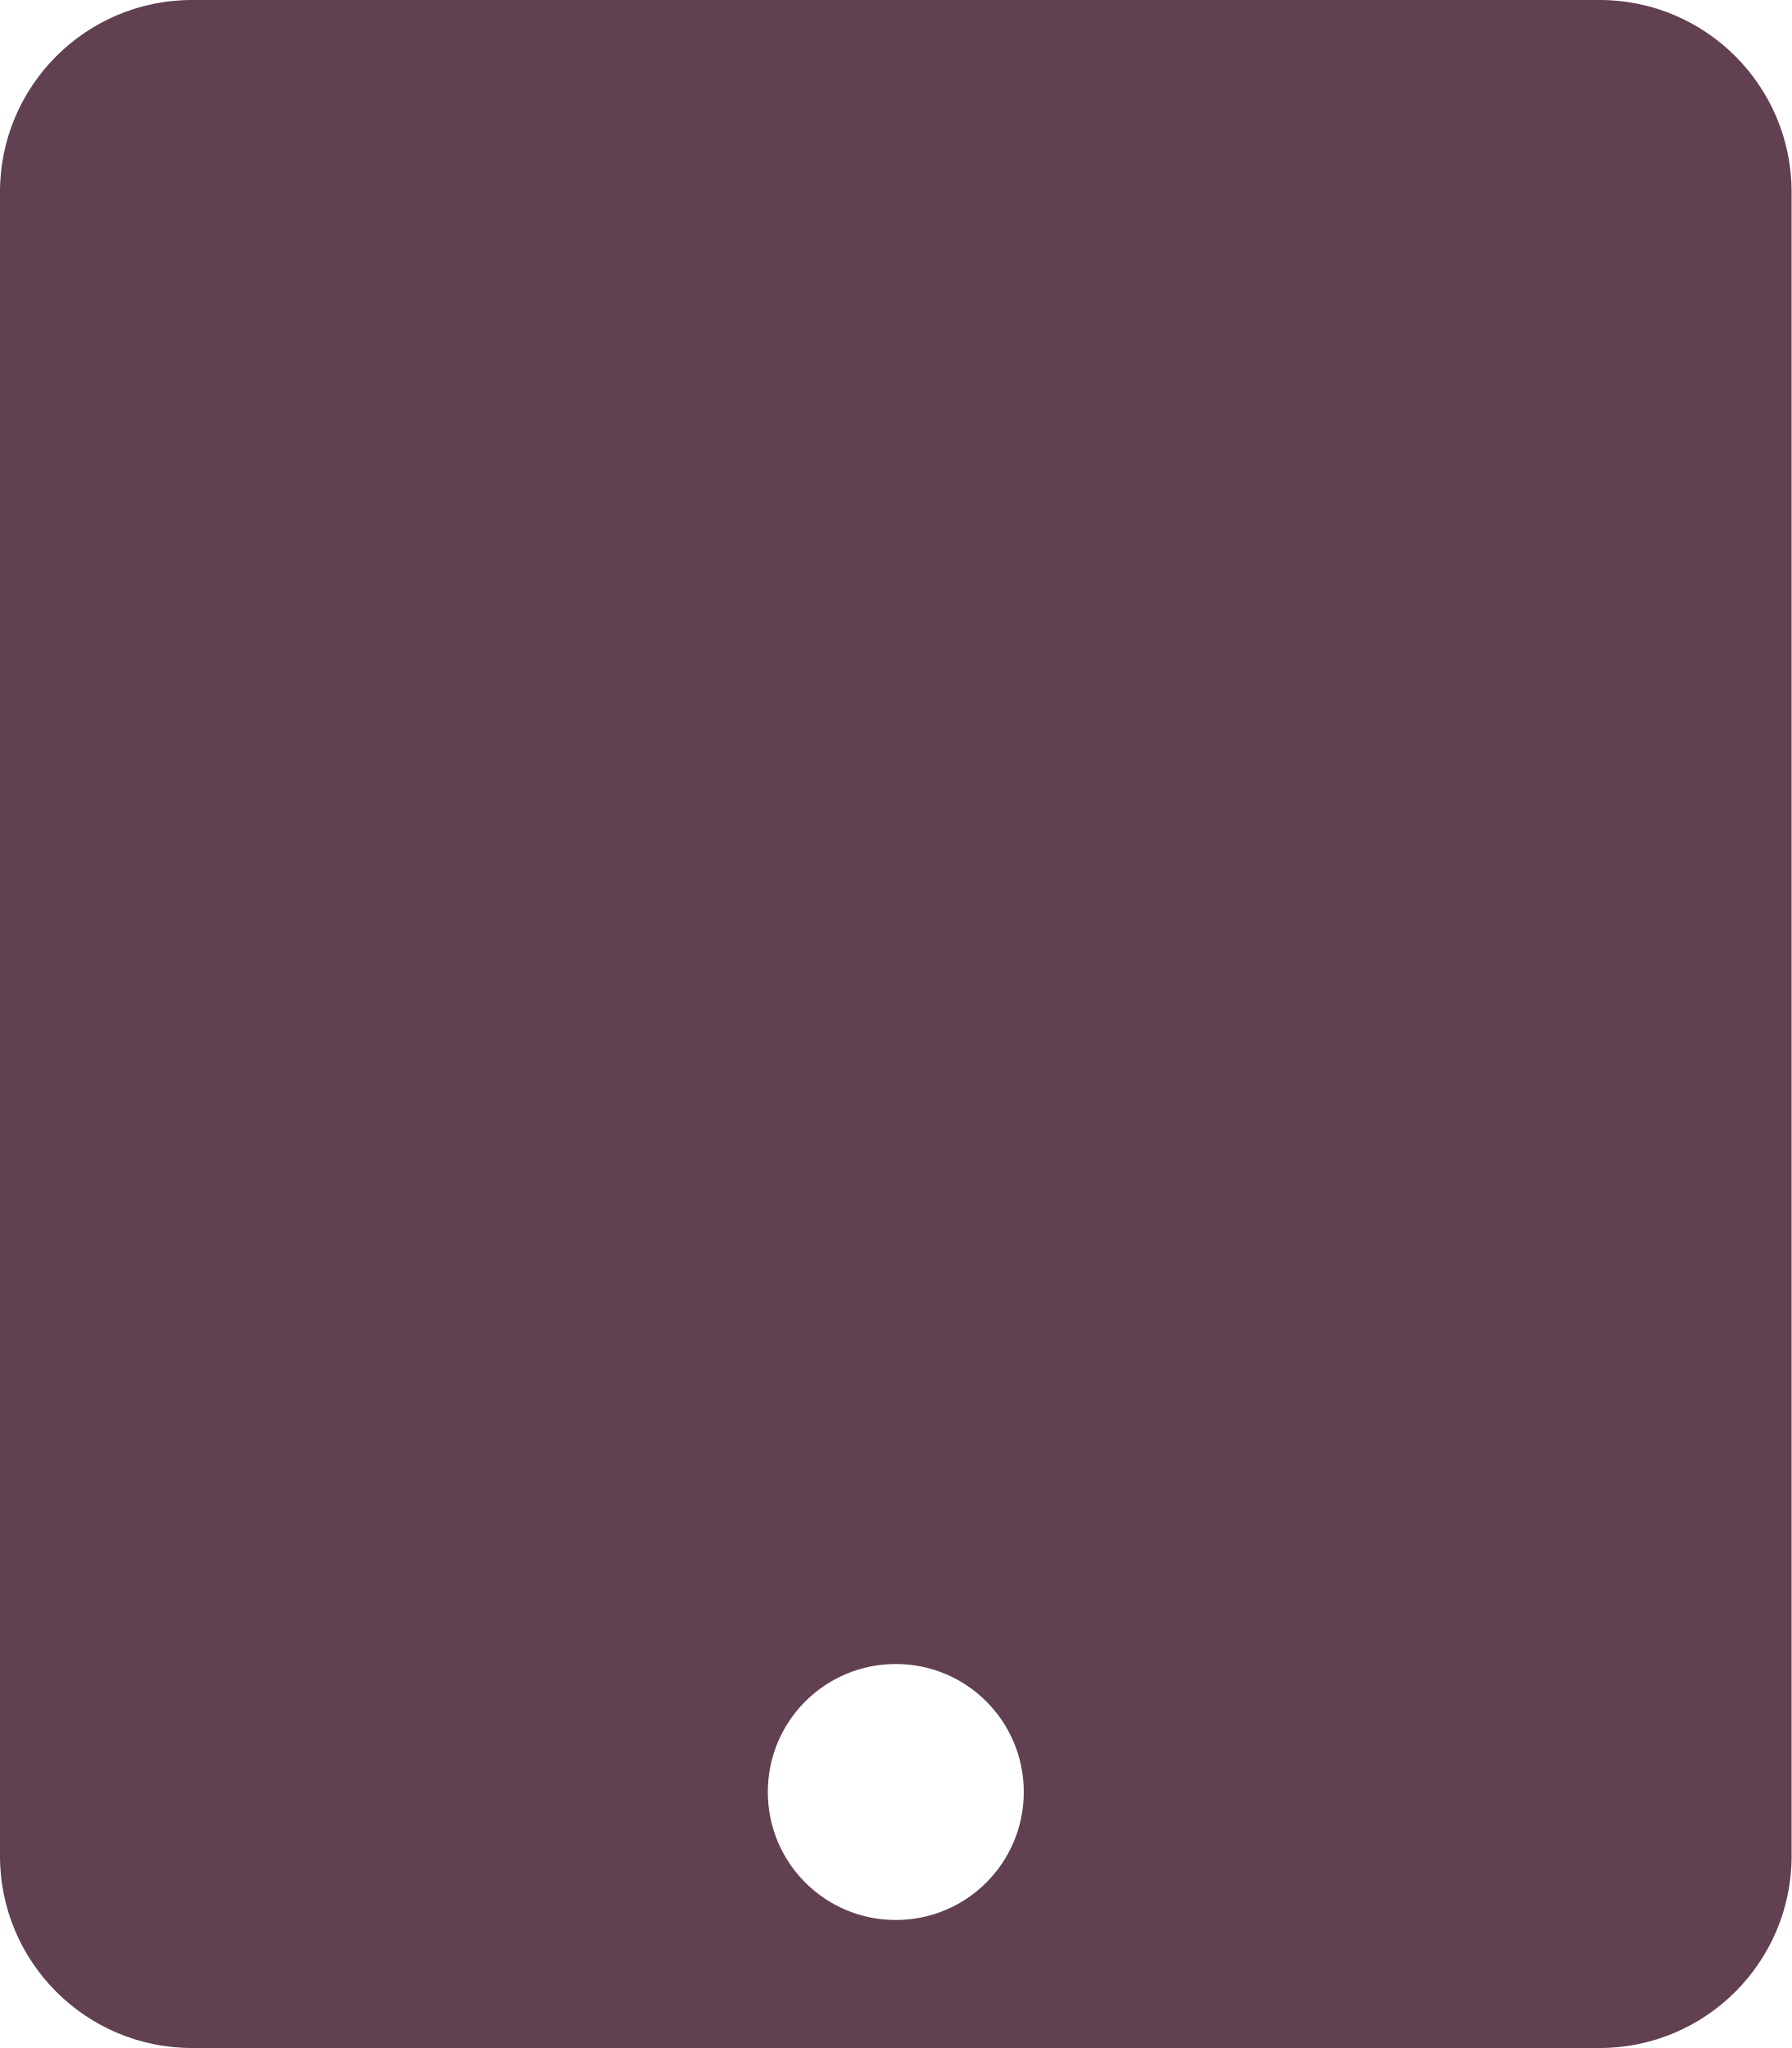
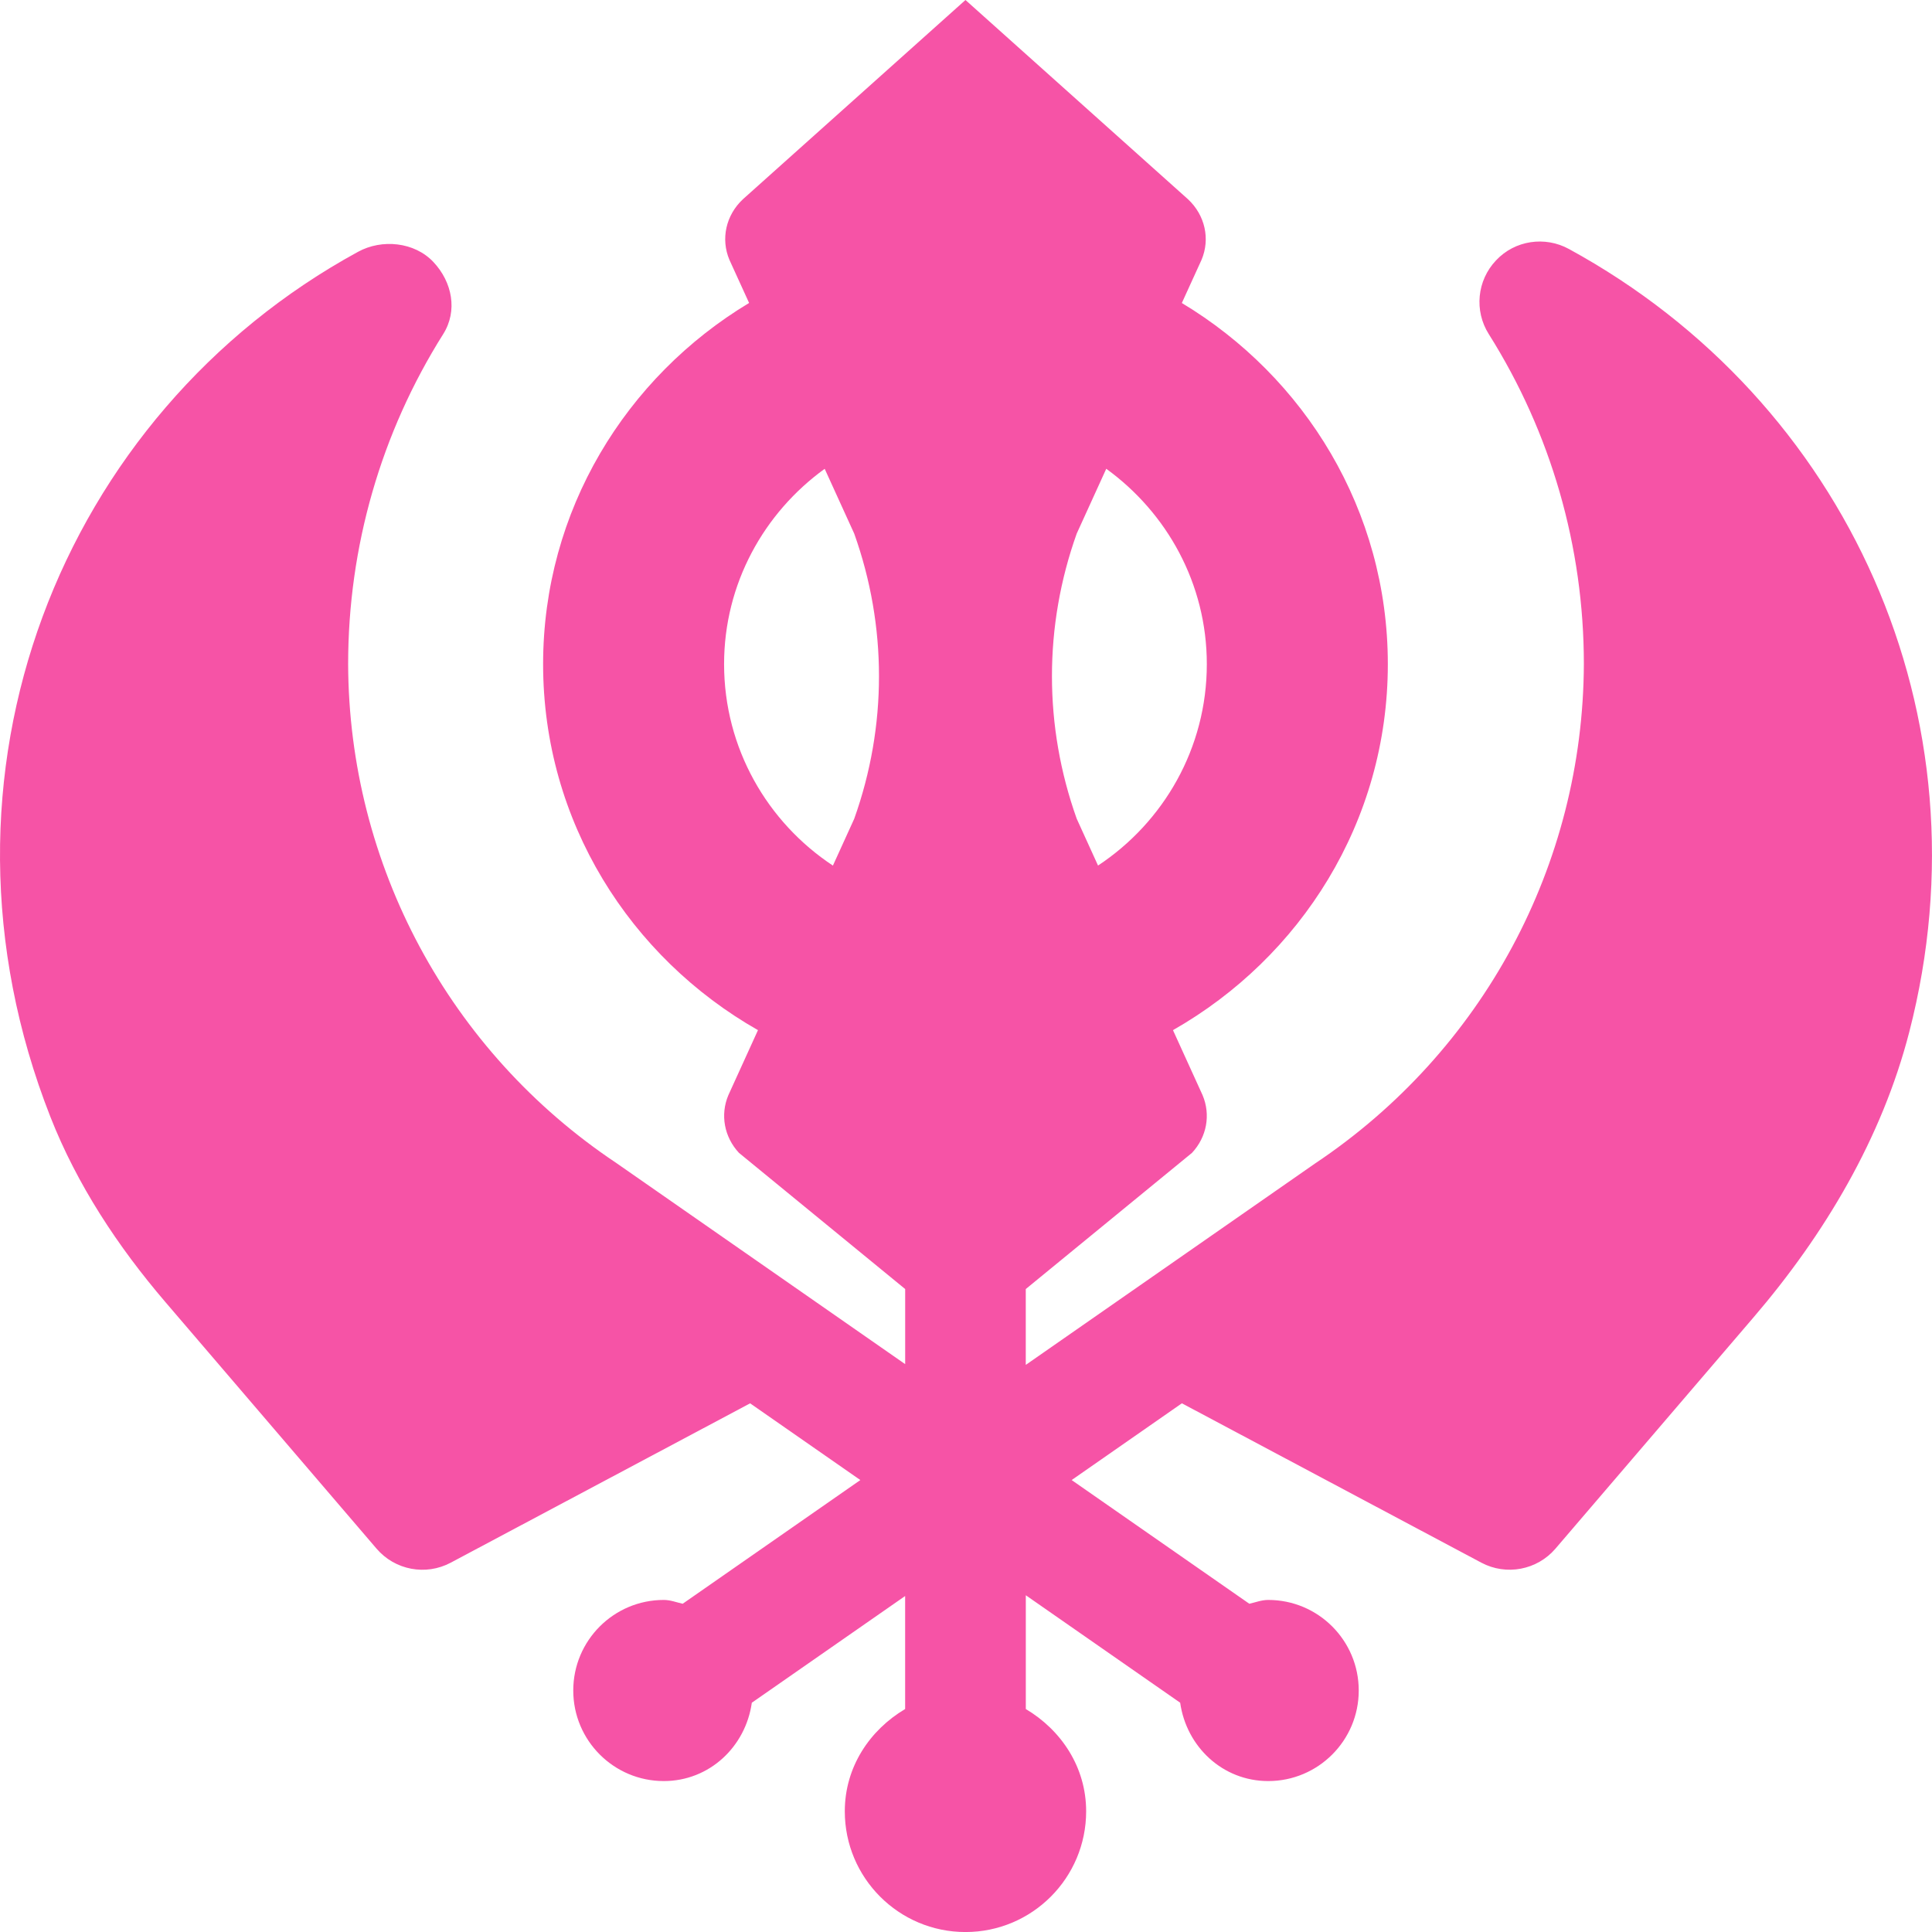
- <svg xmlns="http://www.w3.org/2000/svg" style="fill:#614051;" viewBox="0 0 448 512">
-   <path d="M400 0H48C21.5 0 0 21.5 0 48v416c0 26.5 21.5 48 48 48h352c26.5 0 48-21.5 48-48V48c0-26.5-21.5-48-48-48zM224 480c-17.7 0-32-14.3-32-32s14.3-32 32-32 32 14.3 32 32-14.3 32-32 32z" />
+ <svg xmlns="http://www.w3.org/2000/svg" style="fill:#F653A6;" viewBox="0 0 512 512">
+   <path d="M415.81 66c-6.37-3.5-14.37-2.33-19.36 3.02a15.974 15.974 0 0 0-1.91 19.52c16.49 26.16 25.2 56.39 25.2 87.41-.19 53.25-26.77 102.69-71.27 132.41l-76.63 53.35v-20.1l44.05-36.09c3.92-4.2 5-10.09 2.81-15.28L310.85 273c33.84-19.26 56.94-55.25 56.94-96.99 0-40.79-22.02-76.13-54.59-95.71l5.22-11.44c2.34-5.53.93-11.83-3.57-16.04L255.86 0l-58.99 52.81c-4.5 4.21-5.9 10.51-3.57 16.04l5.22 11.44c-32.57 19.58-54.59 54.93-54.59 95.72 0 41.75 23.09 77.73 56.94 96.99l-7.85 17.24c-2.19 5.18-1.1 11.07 2.81 15.28l44.05 36.09v19.9l-76.59-53.33C119.02 278.62 92.44 229.19 92.26 176c0-31.08 8.71-61.31 25.2-87.47 3.87-6.16 2.4-13.77-2.59-19.08-5-5.34-13.68-6.2-20.02-2.7C16.32 109.6-22.3 205.3 13.36 295.99c7.07 17.99 17.89 34.38 30.46 49.06l55.97 65.36c4.87 5.69 13.04 7.24 19.65 3.72l79.35-42.23L228 392.23l-47.08 32.78c-1.67-.37-3.23-1.01-5.01-1.01-13.25 0-23.99 10.74-23.99 24 0 13.25 10.74 24 23.99 24 12.1 0 21.69-9.11 23.33-20.76l40.63-28.28v29.95c-9.39 5.57-15.99 15.38-15.99 27.1 0 17.67 14.32 32 31.98 32s31.98-14.33 31.98-32c0-11.71-6.61-21.52-15.99-27.1v-30.15l40.91 28.48C314.41 462.89 324 472 336.09 472c13.25 0 23.99-10.75 23.99-24 0-13.26-10.74-24-23.99-24-1.78 0-3.34.64-5.01 1.01L284 392.23l29.21-20.34 79.35 42.23c6.61 3.52 14.78 1.97 19.65-3.71l52.51-61.31c18.87-22.02 34-47.5 41.25-75.59 21.62-83.66-16.45-167.27-90.16-207.51zm-95.99 110c0 22.3-11.49 41.92-28.83 53.38l-5.65-12.41c-8.75-24.52-8.75-51.04 0-75.56l7.83-17.18c16.07 11.65 26.65 30.45 26.65 51.77zm-127.93 0c0-21.32 10.58-40.12 26.66-51.76l7.83 17.18c8.75 24.52 8.75 51.03 0 75.56l-5.65 12.41c-17.34-11.46-28.84-31.09-28.84-53.39z" />
</svg>
